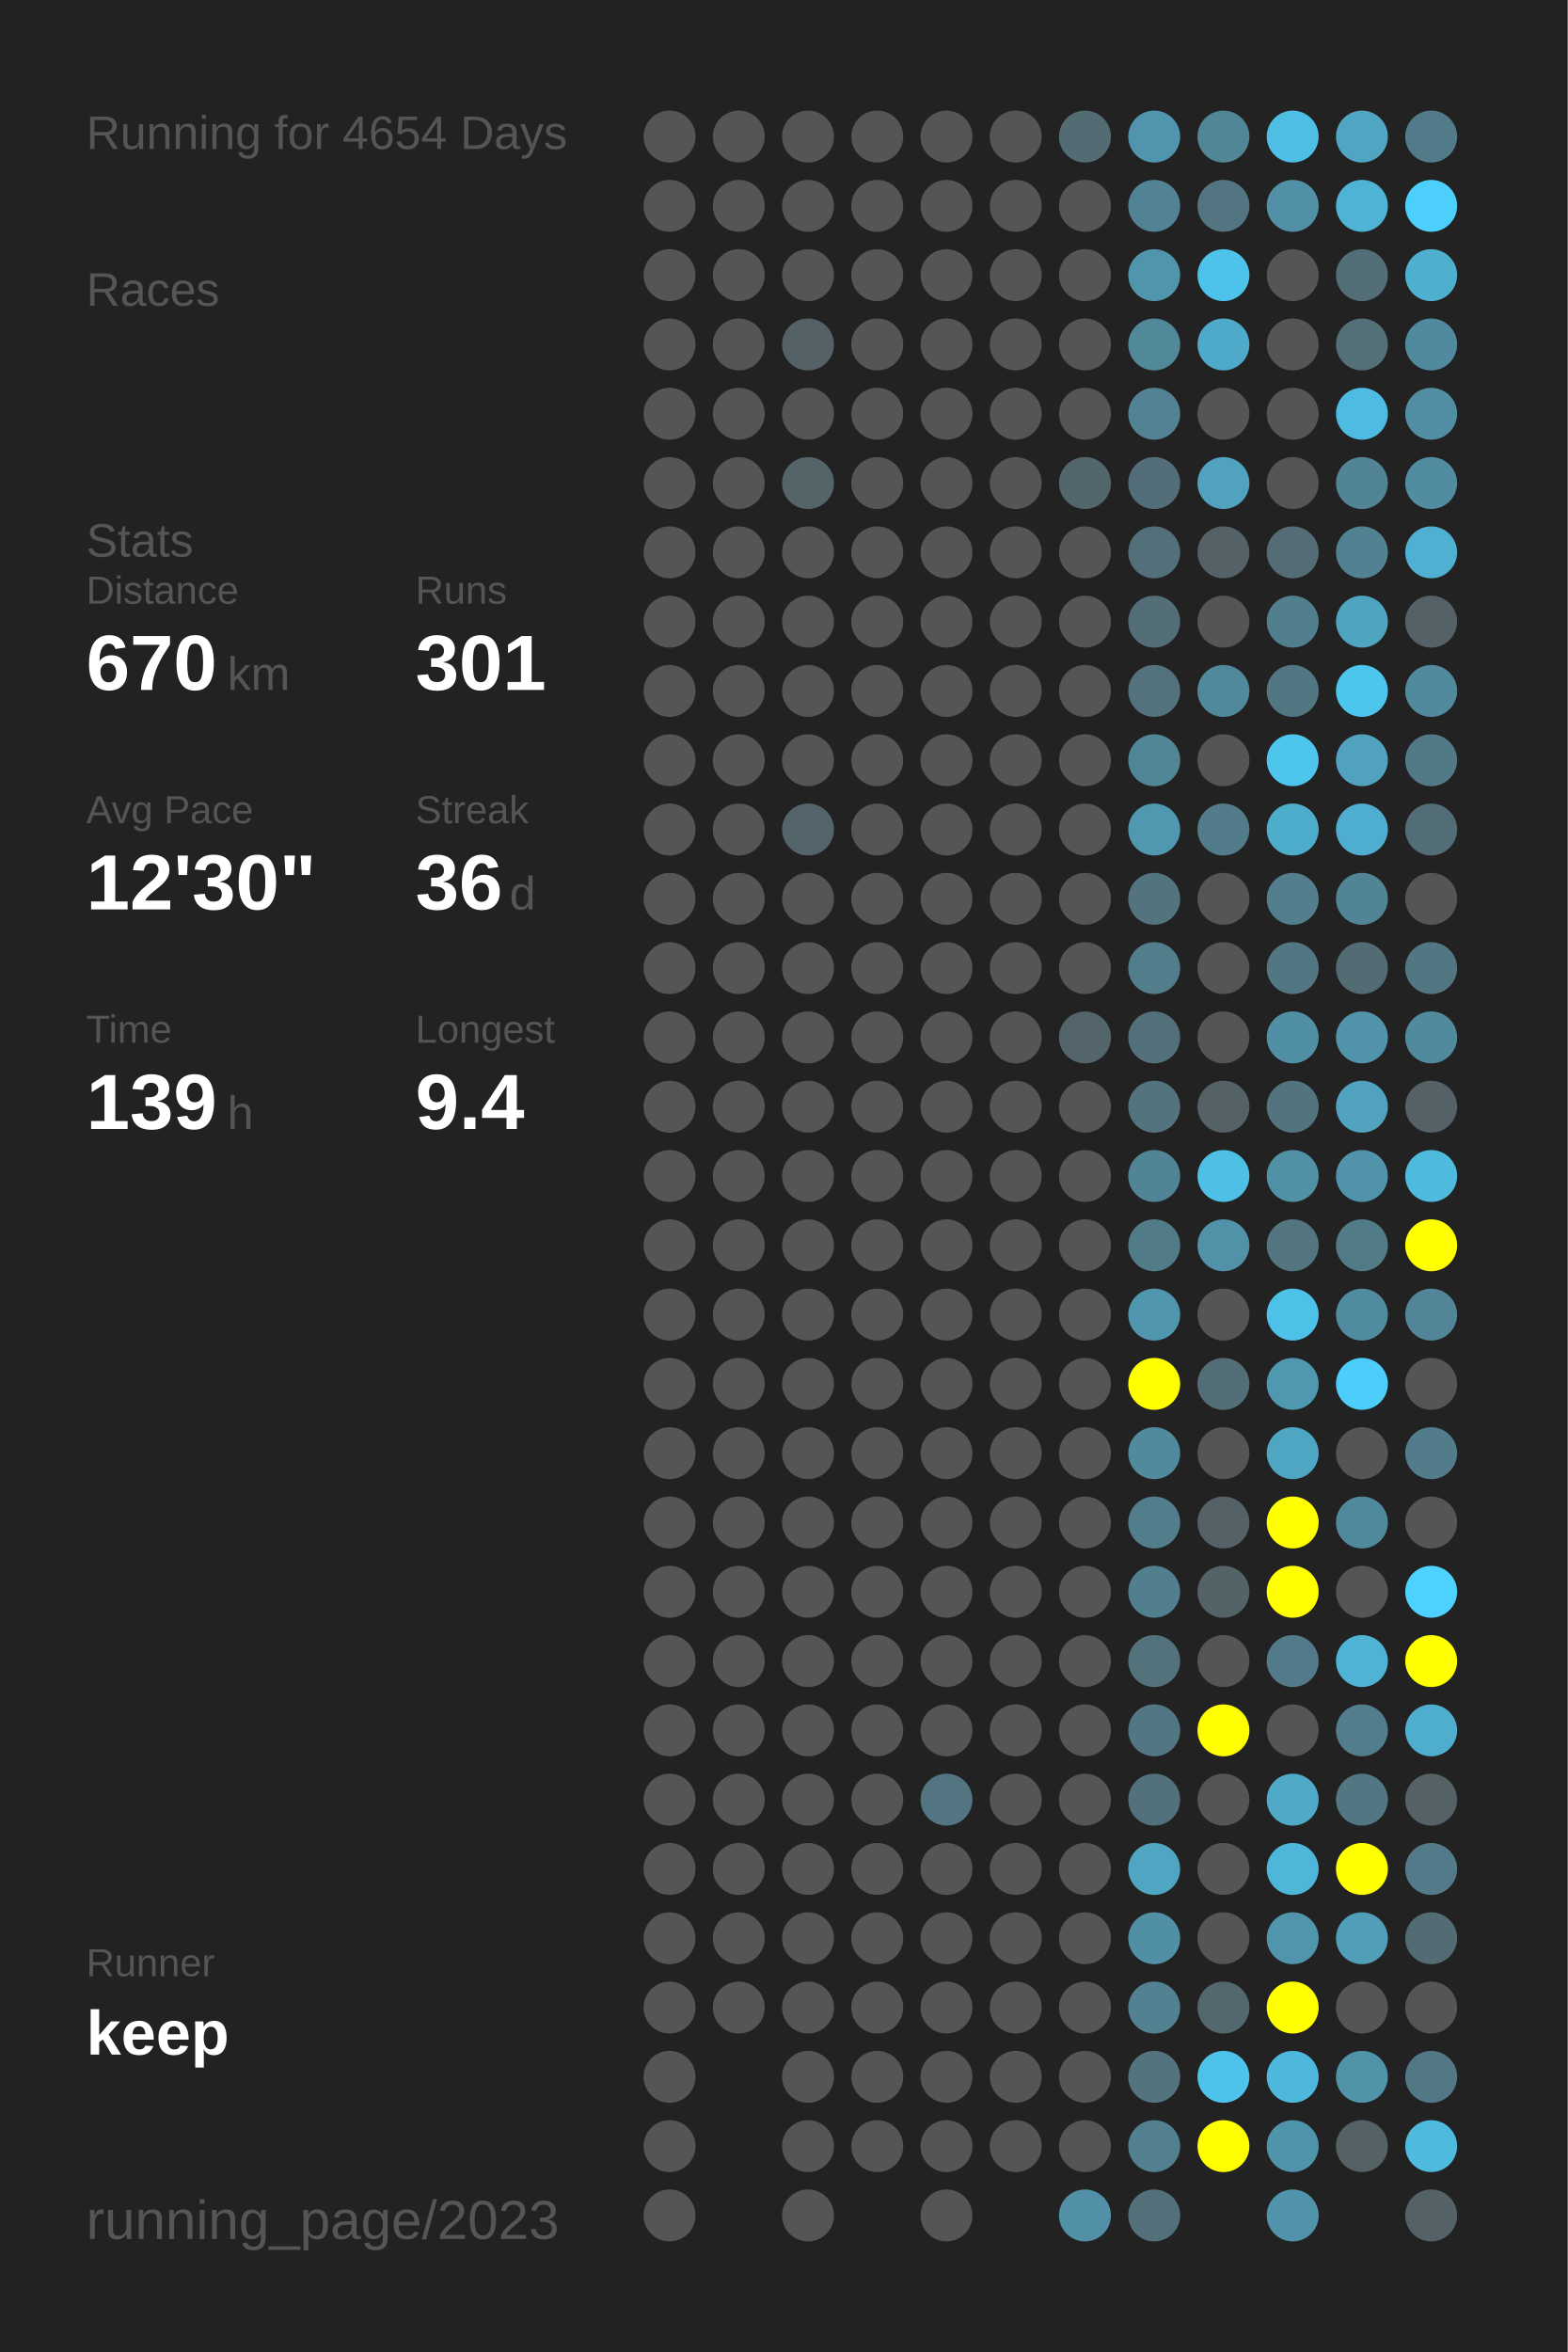
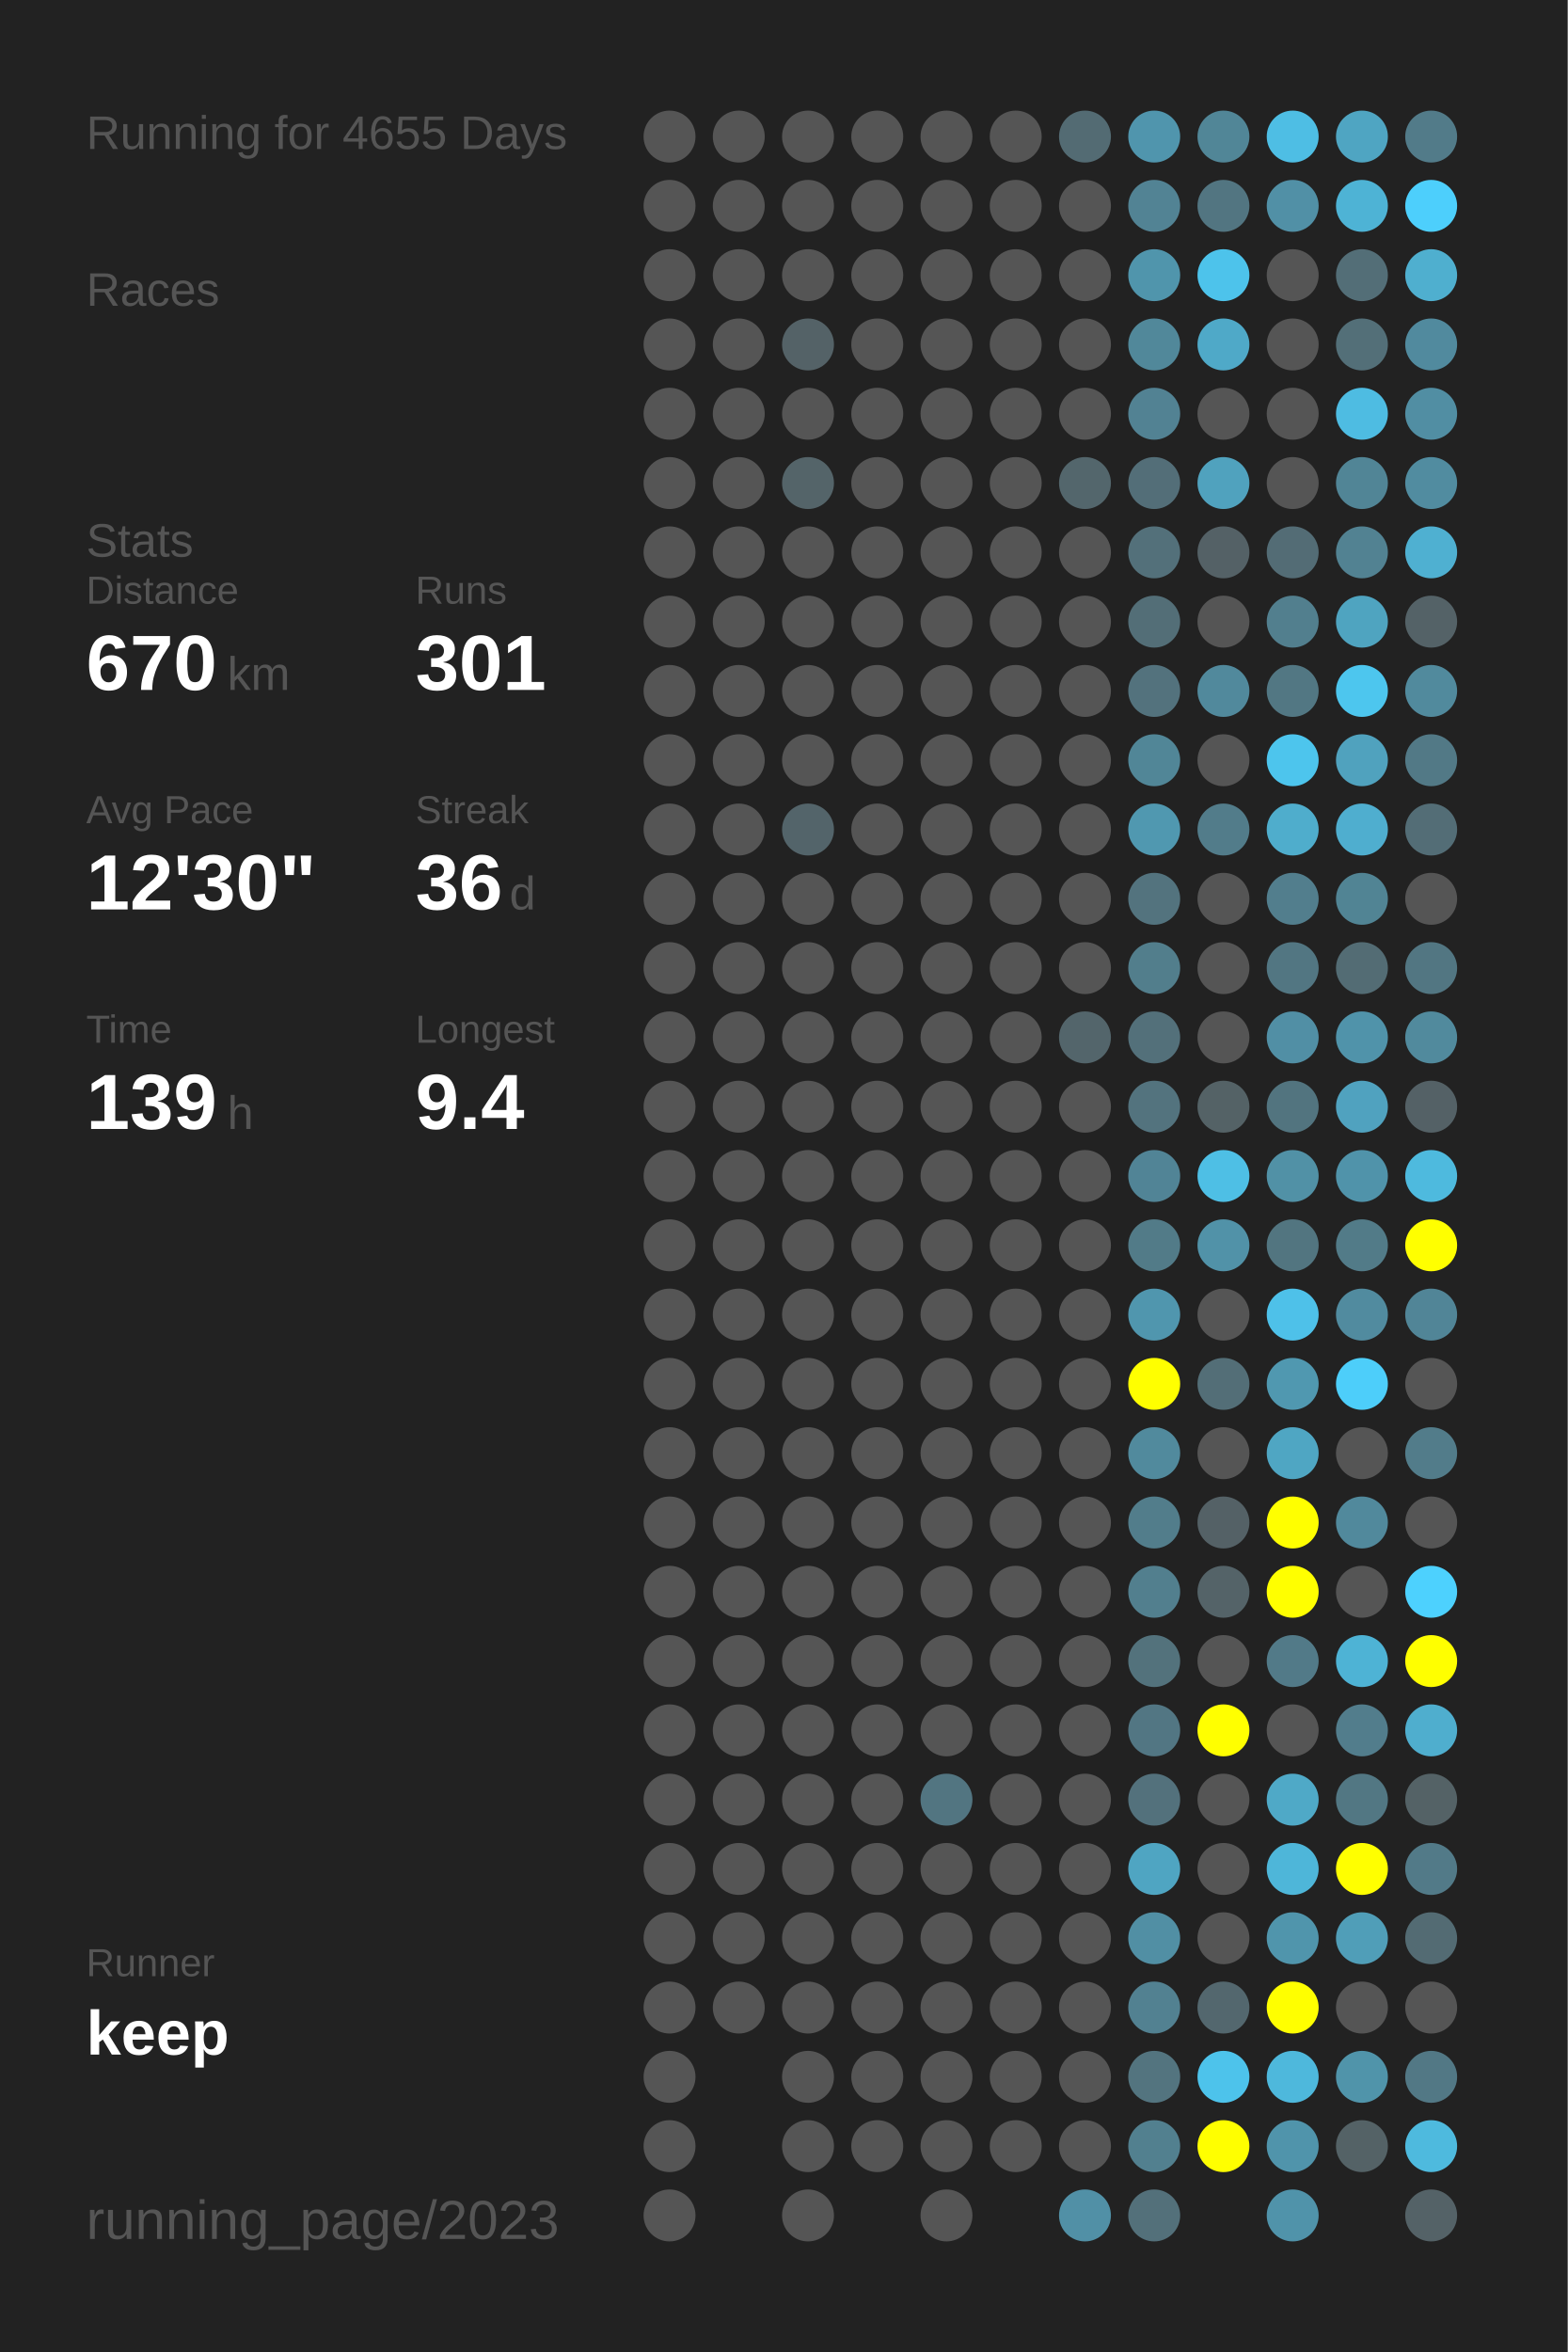
<svg xmlns="http://www.w3.org/2000/svg" baseProfile="full" height="300mm" version="1.1" viewBox="0,0,200,300" width="200mm">
  <defs />
  <rect fill="#222222" height="300" width="200" x="0" y="0" />
-   <text fill="#555555" style="font-size:6px; font-family:Arial;" x="11" y="19">Running for 4654 Days</text>
+   <text fill="#555555" style="font-size:6px; font-family:Arial;" x="11" y="19">Running for 4655 Days</text>
  <text fill="#555555" style="font-size:6px; font-family:Arial;" x="11" y="39">Races</text>
  <text fill="#555555" style="font-size:6px; font-family:Arial;" x="11" y="71">Stats</text>
  <text fill="#555555" style="font-size:5px; font-family:Arial;" x="11" y="77">Distance</text>
  <text fill="#FFFFFF" style="font-size:10px; font-family:Arial; font-weight:bold;" x="11" y="88">670</text>
  <text fill="#555555" style="font-size:6px; font-family:Arial;" x="29" y="88">km</text>
  <text fill="#555555" style="font-size:5px; font-family:Arial;" x="53" y="77">Runs</text>
  <text fill="#FFFFFF" style="font-size:10px; font-family:Arial; font-weight:bold;" x="53" y="88">301</text>
  <text fill="#555555" style="font-size:5px; font-family:Arial;" x="11" y="105">Avg Pace</text>
  <text fill="#FFFFFF" style="font-size:10px; font-family:Arial; font-weight:bold;" x="11" y="116">12'30"</text>
  <text fill="#555555" style="font-size:5px; font-family:Arial;" x="53" y="105">Streak</text>
  <text fill="#FFFFFF" style="font-size:10px; font-family:Arial; font-weight:bold;" x="53" y="116">36</text>
  <text fill="#555555" style="font-size:6px; font-family:Arial;" x="65" y="116">d</text>
  <text fill="#555555" style="font-size:5px; font-family:Arial;" x="11" y="133">Time</text>
  <text fill="#FFFFFF" style="font-size:10px; font-family:Arial; font-weight:bold;" x="11" y="144">139</text>
  <text fill="#555555" style="font-size:6px; font-family:Arial;" x="29" y="144">h</text>
  <text fill="#555555" style="font-size:5px; font-family:Arial;" x="53" y="133">Longest</text>
  <text fill="#FFFFFF" style="font-size:10px; font-family:Arial; font-weight:bold;" x="53" y="144">9.4</text>
  <text fill="#555555" style="font-size:5px; font-family:Arial;" x="11" y="252.065">Runner</text>
  <text fill="#FFFFFF" style="font-size:8px; font-family:Arial; font-weight:bold;" x="11" y="262.065">keep</text>
  <text fill="#555555" style="font-size:7px; font-family:Arial;" x="11" y="285.581">running_page/2023</text>
  <circle cx="85.417" cy="17.419" fill="#555555" r="3.312" />
  <circle cx="85.417" cy="26.258" fill="#555555" r="3.312" />
  <circle cx="85.417" cy="35.097" fill="#555555" r="3.312" />
  <circle cx="85.417" cy="43.935" fill="#555555" r="3.312" />
  <circle cx="85.417" cy="52.774" fill="#555555" r="3.312" />
  <circle cx="85.417" cy="61.613" fill="#555555" r="3.312" />
  <circle cx="85.417" cy="70.452" fill="#555555" r="3.312" />
  <circle cx="85.417" cy="79.29" fill="#555555" r="3.312" />
  <circle cx="85.417" cy="88.129" fill="#555555" r="3.312" />
  <circle cx="85.417" cy="96.968" fill="#555555" r="3.312" />
  <circle cx="85.417" cy="105.806" fill="#555555" r="3.312" />
  <circle cx="85.417" cy="114.645" fill="#555555" r="3.312" />
  <circle cx="85.417" cy="123.484" fill="#555555" r="3.312" />
  <circle cx="85.417" cy="132.323" fill="#555555" r="3.312" />
  <circle cx="85.417" cy="141.161" fill="#555555" r="3.312" />
  <circle cx="85.417" cy="150" fill="#555555" r="3.312" />
  <circle cx="85.417" cy="158.839" fill="#555555" r="3.312" />
  <circle cx="85.417" cy="167.677" fill="#555555" r="3.312" />
  <circle cx="85.417" cy="176.516" fill="#555555" r="3.312" />
  <circle cx="85.417" cy="185.355" fill="#555555" r="3.312" />
  <circle cx="85.417" cy="194.194" fill="#555555" r="3.312" />
  <circle cx="85.417" cy="203.032" fill="#555555" r="3.312" />
  <circle cx="85.417" cy="211.871" fill="#555555" r="3.312" />
  <circle cx="85.417" cy="220.71" fill="#555555" r="3.312" />
  <circle cx="85.417" cy="229.548" fill="#555555" r="3.312" />
  <circle cx="85.417" cy="238.387" fill="#555555" r="3.312" />
  <circle cx="85.417" cy="247.226" fill="#555555" r="3.312" />
  <circle cx="85.417" cy="256.065" fill="#555555" r="3.312" />
  <circle cx="85.417" cy="264.903" fill="#555555" r="3.312" />
  <circle cx="85.417" cy="273.742" fill="#555555" r="3.312" />
  <circle cx="85.417" cy="282.581" fill="#555555" r="3.312" />
  <circle cx="94.25" cy="17.419" fill="#555555" r="3.312" />
  <circle cx="94.25" cy="26.258" fill="#555555" r="3.312" />
  <circle cx="94.25" cy="35.097" fill="#555555" r="3.312" />
  <circle cx="94.25" cy="43.935" fill="#555555" r="3.312" />
  <circle cx="94.25" cy="52.774" fill="#555555" r="3.312" />
  <circle cx="94.25" cy="61.613" fill="#555555" r="3.312" />
  <circle cx="94.25" cy="70.452" fill="#555555" r="3.312" />
  <circle cx="94.25" cy="79.29" fill="#555555" r="3.312" />
  <circle cx="94.25" cy="88.129" fill="#555555" r="3.312" />
  <circle cx="94.25" cy="96.968" fill="#555555" r="3.312" />
  <circle cx="94.25" cy="105.806" fill="#555555" r="3.312" />
  <circle cx="94.25" cy="114.645" fill="#555555" r="3.312" />
  <circle cx="94.25" cy="123.484" fill="#555555" r="3.312" />
  <circle cx="94.25" cy="132.323" fill="#555555" r="3.312" />
  <circle cx="94.25" cy="141.161" fill="#555555" r="3.312" />
  <circle cx="94.25" cy="150" fill="#555555" r="3.312" />
  <circle cx="94.25" cy="158.839" fill="#555555" r="3.312" />
  <circle cx="94.25" cy="167.677" fill="#555555" r="3.312" />
  <circle cx="94.25" cy="176.516" fill="#555555" r="3.312" />
  <circle cx="94.25" cy="185.355" fill="#555555" r="3.312" />
  <circle cx="94.25" cy="194.194" fill="#555555" r="3.312" />
  <circle cx="94.25" cy="203.032" fill="#555555" r="3.312" />
  <circle cx="94.25" cy="211.871" fill="#555555" r="3.312" />
  <circle cx="94.25" cy="220.71" fill="#555555" r="3.312" />
  <circle cx="94.25" cy="229.548" fill="#555555" r="3.312" />
  <circle cx="94.25" cy="238.387" fill="#555555" r="3.312" />
  <circle cx="94.25" cy="247.226" fill="#555555" r="3.312" />
  <circle cx="94.25" cy="256.065" fill="#555555" r="3.312" />
  <circle cx="103.083" cy="17.419" fill="#555555" r="3.312" />
  <circle cx="103.083" cy="26.258" fill="#555555" r="3.312" />
  <circle cx="103.083" cy="35.097" fill="#555555" r="3.312" />
  <circle cx="103.083" cy="43.935" fill="#546267" r="3.312" />
  <circle cx="103.083" cy="52.774" fill="#555555" r="3.312" />
  <circle cx="103.083" cy="61.613" fill="#546469" r="3.312" />
  <circle cx="103.083" cy="70.452" fill="#555555" r="3.312" />
  <circle cx="103.083" cy="79.29" fill="#555555" r="3.312" />
  <circle cx="103.083" cy="88.129" fill="#555555" r="3.312" />
  <circle cx="103.083" cy="96.968" fill="#555555" r="3.312" />
  <circle cx="103.083" cy="105.806" fill="#53646a" r="3.312" />
  <circle cx="103.083" cy="114.645" fill="#555555" r="3.312" />
  <circle cx="103.083" cy="123.484" fill="#555555" r="3.312" />
  <circle cx="103.083" cy="132.323" fill="#555555" r="3.312" />
  <circle cx="103.083" cy="141.161" fill="#555555" r="3.312" />
  <circle cx="103.083" cy="150" fill="#555555" r="3.312" />
  <circle cx="103.083" cy="158.839" fill="#555555" r="3.312" />
  <circle cx="103.083" cy="167.677" fill="#555555" r="3.312" />
  <circle cx="103.083" cy="176.516" fill="#555555" r="3.312" />
  <circle cx="103.083" cy="185.355" fill="#555555" r="3.312" />
  <circle cx="103.083" cy="194.194" fill="#555555" r="3.312" />
  <circle cx="103.083" cy="203.032" fill="#555555" r="3.312" />
  <circle cx="103.083" cy="211.871" fill="#555555" r="3.312" />
  <circle cx="103.083" cy="220.71" fill="#555555" r="3.312" />
  <circle cx="103.083" cy="229.548" fill="#555555" r="3.312" />
  <circle cx="103.083" cy="238.387" fill="#555555" r="3.312" />
  <circle cx="103.083" cy="247.226" fill="#555555" r="3.312" />
  <circle cx="103.083" cy="256.065" fill="#555555" r="3.312" />
  <circle cx="103.083" cy="264.903" fill="#555555" r="3.312" />
  <circle cx="103.083" cy="273.742" fill="#555555" r="3.312" />
  <circle cx="103.083" cy="282.581" fill="#555555" r="3.312" />
  <circle cx="111.917" cy="17.419" fill="#555555" r="3.312" />
  <circle cx="111.917" cy="26.258" fill="#555555" r="3.312" />
  <circle cx="111.917" cy="35.097" fill="#555555" r="3.312" />
  <circle cx="111.917" cy="43.935" fill="#555555" r="3.312" />
  <circle cx="111.917" cy="52.774" fill="#555555" r="3.312" />
  <circle cx="111.917" cy="61.613" fill="#555555" r="3.312" />
  <circle cx="111.917" cy="70.452" fill="#555555" r="3.312" />
  <circle cx="111.917" cy="79.29" fill="#555555" r="3.312" />
  <circle cx="111.917" cy="88.129" fill="#555555" r="3.312" />
  <circle cx="111.917" cy="96.968" fill="#555555" r="3.312" />
  <circle cx="111.917" cy="105.806" fill="#555555" r="3.312" />
  <circle cx="111.917" cy="114.645" fill="#555555" r="3.312" />
  <circle cx="111.917" cy="123.484" fill="#555555" r="3.312" />
  <circle cx="111.917" cy="132.323" fill="#555555" r="3.312" />
  <circle cx="111.917" cy="141.161" fill="#555555" r="3.312" />
  <circle cx="111.917" cy="150" fill="#555555" r="3.312" />
  <circle cx="111.917" cy="158.839" fill="#555555" r="3.312" />
  <circle cx="111.917" cy="167.677" fill="#555555" r="3.312" />
  <circle cx="111.917" cy="176.516" fill="#555555" r="3.312" />
  <circle cx="111.917" cy="185.355" fill="#555555" r="3.312" />
  <circle cx="111.917" cy="194.194" fill="#555555" r="3.312" />
  <circle cx="111.917" cy="203.032" fill="#555555" r="3.312" />
  <circle cx="111.917" cy="211.871" fill="#555555" r="3.312" />
  <circle cx="111.917" cy="220.71" fill="#555555" r="3.312" />
  <circle cx="111.917" cy="229.548" fill="#555555" r="3.312" />
  <circle cx="111.917" cy="238.387" fill="#555555" r="3.312" />
  <circle cx="111.917" cy="247.226" fill="#555555" r="3.312" />
  <circle cx="111.917" cy="256.065" fill="#555555" r="3.312" />
  <circle cx="111.917" cy="264.903" fill="#555555" r="3.312" />
  <circle cx="111.917" cy="273.742" fill="#555555" r="3.312" />
  <circle cx="120.75" cy="17.419" fill="#555555" r="3.312" />
  <circle cx="120.75" cy="26.258" fill="#555555" r="3.312" />
  <circle cx="120.75" cy="35.097" fill="#555555" r="3.312" />
  <circle cx="120.75" cy="43.935" fill="#555555" r="3.312" />
  <circle cx="120.75" cy="52.774" fill="#555555" r="3.312" />
  <circle cx="120.75" cy="61.613" fill="#555555" r="3.312" />
  <circle cx="120.75" cy="70.452" fill="#555555" r="3.312" />
  <circle cx="120.75" cy="79.29" fill="#555555" r="3.312" />
  <circle cx="120.75" cy="88.129" fill="#555555" r="3.312" />
  <circle cx="120.75" cy="96.968" fill="#555555" r="3.312" />
  <circle cx="120.75" cy="105.806" fill="#555555" r="3.312" />
  <circle cx="120.75" cy="114.645" fill="#555555" r="3.312" />
  <circle cx="120.75" cy="123.484" fill="#555555" r="3.312" />
  <circle cx="120.75" cy="132.323" fill="#555555" r="3.312" />
  <circle cx="120.75" cy="141.161" fill="#555555" r="3.312" />
  <circle cx="120.75" cy="150" fill="#555555" r="3.312" />
  <circle cx="120.75" cy="158.839" fill="#555555" r="3.312" />
  <circle cx="120.75" cy="167.677" fill="#555555" r="3.312" />
  <circle cx="120.75" cy="176.516" fill="#555555" r="3.312" />
  <circle cx="120.75" cy="185.355" fill="#555555" r="3.312" />
  <circle cx="120.75" cy="194.194" fill="#555555" r="3.312" />
  <circle cx="120.75" cy="203.032" fill="#555555" r="3.312" />
  <circle cx="120.75" cy="211.871" fill="#555555" r="3.312" />
  <circle cx="120.75" cy="220.71" fill="#555555" r="3.312" />
  <circle cx="120.75" cy="229.548" fill="#527581" r="3.312" />
  <circle cx="120.75" cy="238.387" fill="#555555" r="3.312" />
  <circle cx="120.75" cy="247.226" fill="#555555" r="3.312" />
  <circle cx="120.75" cy="256.065" fill="#555555" r="3.312" />
  <circle cx="120.75" cy="264.903" fill="#555555" r="3.312" />
  <circle cx="120.75" cy="273.742" fill="#555555" r="3.312" />
  <circle cx="120.75" cy="282.581" fill="#555555" r="3.312" />
  <circle cx="129.583" cy="17.419" fill="#555555" r="3.312" />
  <circle cx="129.583" cy="26.258" fill="#555555" r="3.312" />
  <circle cx="129.583" cy="35.097" fill="#555555" r="3.312" />
  <circle cx="129.583" cy="43.935" fill="#555555" r="3.312" />
  <circle cx="129.583" cy="52.774" fill="#555555" r="3.312" />
  <circle cx="129.583" cy="61.613" fill="#555555" r="3.312" />
  <circle cx="129.583" cy="70.452" fill="#555555" r="3.312" />
  <circle cx="129.583" cy="79.29" fill="#555555" r="3.312" />
  <circle cx="129.583" cy="88.129" fill="#555555" r="3.312" />
  <circle cx="129.583" cy="96.968" fill="#555555" r="3.312" />
  <circle cx="129.583" cy="105.806" fill="#555555" r="3.312" />
  <circle cx="129.583" cy="114.645" fill="#555555" r="3.312" />
  <circle cx="129.583" cy="123.484" fill="#555555" r="3.312" />
  <circle cx="129.583" cy="132.323" fill="#555555" r="3.312" />
  <circle cx="129.583" cy="141.161" fill="#555555" r="3.312" />
  <circle cx="129.583" cy="150" fill="#555555" r="3.312" />
  <circle cx="129.583" cy="158.839" fill="#555555" r="3.312" />
  <circle cx="129.583" cy="167.677" fill="#555555" r="3.312" />
  <circle cx="129.583" cy="176.516" fill="#555555" r="3.312" />
  <circle cx="129.583" cy="185.355" fill="#555555" r="3.312" />
  <circle cx="129.583" cy="194.194" fill="#555555" r="3.312" />
  <circle cx="129.583" cy="203.032" fill="#555555" r="3.312" />
  <circle cx="129.583" cy="211.871" fill="#555555" r="3.312" />
  <circle cx="129.583" cy="220.71" fill="#555555" r="3.312" />
  <circle cx="129.583" cy="229.548" fill="#555555" r="3.312" />
  <circle cx="129.583" cy="238.387" fill="#555555" r="3.312" />
  <circle cx="129.583" cy="247.226" fill="#555555" r="3.312" />
  <circle cx="129.583" cy="256.065" fill="#555555" r="3.312" />
  <circle cx="129.583" cy="264.903" fill="#555555" r="3.312" />
  <circle cx="129.583" cy="273.742" fill="#555555" r="3.312" />
  <circle cx="138.417" cy="17.419" fill="#536b73" r="3.312" />
  <circle cx="138.417" cy="26.258" fill="#555555" r="3.312" />
  <circle cx="138.417" cy="35.097" fill="#555555" r="3.312" />
  <circle cx="138.417" cy="43.935" fill="#555555" r="3.312" />
  <circle cx="138.417" cy="52.774" fill="#555555" r="3.312" />
  <circle cx="138.417" cy="61.613" fill="#53666c" r="3.312" />
  <circle cx="138.417" cy="70.452" fill="#555555" r="3.312" />
  <circle cx="138.417" cy="79.29" fill="#555555" r="3.312" />
  <circle cx="138.417" cy="88.129" fill="#555555" r="3.312" />
  <circle cx="138.417" cy="96.968" fill="#555555" r="3.312" />
  <circle cx="138.417" cy="105.806" fill="#555555" r="3.312" />
  <circle cx="138.417" cy="114.645" fill="#555555" r="3.312" />
  <circle cx="138.417" cy="123.484" fill="#555555" r="3.312" />
  <circle cx="138.417" cy="132.323" fill="#53656b" r="3.312" />
  <circle cx="138.417" cy="141.161" fill="#555555" r="3.312" />
  <circle cx="138.417" cy="150" fill="#555555" r="3.312" />
  <circle cx="138.417" cy="158.839" fill="#555555" r="3.312" />
  <circle cx="138.417" cy="167.677" fill="#555555" r="3.312" />
  <circle cx="138.417" cy="176.516" fill="#555555" r="3.312" />
  <circle cx="138.417" cy="185.355" fill="#555555" r="3.312" />
  <circle cx="138.417" cy="194.194" fill="#555555" r="3.312" />
  <circle cx="138.417" cy="203.032" fill="#555555" r="3.312" />
  <circle cx="138.417" cy="211.871" fill="#555555" r="3.312" />
  <circle cx="138.417" cy="220.71" fill="#555555" r="3.312" />
  <circle cx="138.417" cy="229.548" fill="#555555" r="3.312" />
  <circle cx="138.417" cy="238.387" fill="#555555" r="3.312" />
  <circle cx="138.417" cy="247.226" fill="#555555" r="3.312" />
  <circle cx="138.417" cy="256.065" fill="#555555" r="3.312" />
  <circle cx="138.417" cy="264.903" fill="#555555" r="3.312" />
  <circle cx="138.417" cy="273.742" fill="#555555" r="3.312" />
  <circle cx="138.417" cy="282.581" fill="#5190a6" r="3.312" />
  <circle cx="147.25" cy="17.419" fill="#5095ad" r="3.312" />
  <circle cx="147.25" cy="26.258" fill="#528394" r="3.312" />
  <circle cx="147.25" cy="35.097" fill="#5095ac" r="3.312" />
  <circle cx="147.25" cy="43.935" fill="#51889a" r="3.312" />
  <circle cx="147.25" cy="52.774" fill="#528293" r="3.312" />
  <circle cx="147.25" cy="61.613" fill="#536e78" r="3.312" />
  <circle cx="147.25" cy="70.452" fill="#53707a" r="3.312" />
  <circle cx="147.25" cy="79.29" fill="#536e77" r="3.312" />
  <circle cx="147.25" cy="88.129" fill="#53727d" r="3.312" />
  <circle cx="147.25" cy="96.968" fill="#518697" r="3.312" />
  <circle cx="147.25" cy="105.806" fill="#5098b0" r="3.312" />
  <circle cx="147.25" cy="114.645" fill="#53737e" r="3.312" />
  <circle cx="147.25" cy="123.484" fill="#527e8c" r="3.312" />
  <circle cx="147.25" cy="132.323" fill="#53707a" r="3.312" />
  <circle cx="147.25" cy="141.161" fill="#53737e" r="3.312" />
  <circle cx="147.25" cy="150" fill="#518496" r="3.312" />
  <circle cx="147.25" cy="158.839" fill="#527b88" r="3.312" />
  <circle cx="147.25" cy="167.677" fill="#5096ae" r="3.312" />
  <circle cx="147.25" cy="176.516" fill="#FFFF00" r="3.312" />
  <circle cx="147.25" cy="185.355" fill="#518a9d" r="3.312" />
  <circle cx="147.25" cy="194.194" fill="#527d8b" r="3.312" />
  <circle cx="147.25" cy="203.032" fill="#527f8e" r="3.312" />
  <circle cx="147.25" cy="211.871" fill="#53727c" r="3.312" />
  <circle cx="147.25" cy="220.71" fill="#527683" r="3.312" />
  <circle cx="147.25" cy="229.548" fill="#53717c" r="3.312" />
  <circle cx="147.25" cy="238.387" fill="#4fa5c2" r="3.312" />
  <circle cx="147.25" cy="247.226" fill="#518fa4" r="3.312" />
  <circle cx="147.25" cy="256.065" fill="#528191" r="3.312" />
  <circle cx="147.25" cy="264.903" fill="#53747f" r="3.312" />
  <circle cx="147.25" cy="273.742" fill="#52808f" r="3.312" />
  <circle cx="147.25" cy="282.581" fill="#53707a" r="3.312" />
  <circle cx="156.083" cy="17.419" fill="#518697" r="3.312" />
  <circle cx="156.083" cy="26.258" fill="#527581" r="3.312" />
  <circle cx="156.083" cy="35.097" fill="#4dc3eb" r="3.312" />
  <circle cx="156.083" cy="43.935" fill="#4fa9c8" r="3.312" />
  <circle cx="156.083" cy="52.774" fill="#555555" r="3.312" />
  <circle cx="156.083" cy="61.613" fill="#50a2be" r="3.312" />
  <circle cx="156.083" cy="70.452" fill="#546166" r="3.312" />
  <circle cx="156.083" cy="79.29" fill="#555555" r="3.312" />
  <circle cx="156.083" cy="88.129" fill="#51899c" r="3.312" />
  <circle cx="156.083" cy="96.968" fill="#555555" r="3.312" />
  <circle cx="156.083" cy="105.806" fill="#527c8a" r="3.312" />
  <circle cx="156.083" cy="114.645" fill="#555555" r="3.312" />
  <circle cx="156.083" cy="123.484" fill="#555555" r="3.312" />
  <circle cx="156.083" cy="132.323" fill="#555555" r="3.312" />
  <circle cx="156.083" cy="141.161" fill="#546266" r="3.312" />
  <circle cx="156.083" cy="150" fill="#4ebfe5" r="3.312" />
  <circle cx="156.083" cy="158.839" fill="#5192a8" r="3.312" />
  <circle cx="156.083" cy="167.677" fill="#555555" r="3.312" />
  <circle cx="156.083" cy="176.516" fill="#536e77" r="3.312" />
  <circle cx="156.083" cy="185.355" fill="#555555" r="3.312" />
  <circle cx="156.083" cy="194.194" fill="#546166" r="3.312" />
  <circle cx="156.083" cy="203.032" fill="#546368" r="3.312" />
  <circle cx="156.083" cy="211.871" fill="#555555" r="3.312" />
  <circle cx="156.083" cy="220.71" fill="#FFFF00" r="3.312" />
  <circle cx="156.083" cy="229.548" fill="#555555" r="3.312" />
  <circle cx="156.083" cy="238.387" fill="#555555" r="3.312" />
  <circle cx="156.083" cy="247.226" fill="#555555" r="3.312" />
  <circle cx="156.083" cy="256.065" fill="#53676e" r="3.312" />
  <circle cx="156.083" cy="264.903" fill="#4dc3eb" r="3.312" />
  <circle cx="156.083" cy="273.742" fill="#FFFF00" r="3.312" />
  <circle cx="164.917" cy="17.419" fill="#4ebee4" r="3.312" />
  <circle cx="164.917" cy="26.258" fill="#5190a6" r="3.312" />
  <circle cx="164.917" cy="35.097" fill="#555555" r="3.312" />
  <circle cx="164.917" cy="43.935" fill="#555555" r="3.312" />
  <circle cx="164.917" cy="52.774" fill="#555555" r="3.312" />
  <circle cx="164.917" cy="61.613" fill="#555555" r="3.312" />
  <circle cx="164.917" cy="70.452" fill="#536c75" r="3.312" />
  <circle cx="164.917" cy="79.29" fill="#527f8e" r="3.312" />
  <circle cx="164.917" cy="88.129" fill="#527783" r="3.312" />
  <circle cx="164.917" cy="96.968" fill="#4dc5ed" r="3.312" />
  <circle cx="164.917" cy="105.806" fill="#4fadcc" r="3.312" />
  <circle cx="164.917" cy="114.645" fill="#527e8d" r="3.312" />
  <circle cx="164.917" cy="123.484" fill="#527682" r="3.312" />
  <circle cx="164.917" cy="132.323" fill="#518fa5" r="3.312" />
  <circle cx="164.917" cy="141.161" fill="#52747f" r="3.312" />
  <circle cx="164.917" cy="150" fill="#5191a6" r="3.312" />
  <circle cx="164.917" cy="158.839" fill="#527580" r="3.312" />
  <circle cx="164.917" cy="167.677" fill="#4ec1e9" r="3.312" />
  <circle cx="164.917" cy="176.516" fill="#5098b0" r="3.312" />
  <circle cx="164.917" cy="185.355" fill="#4fa6c3" r="3.312" />
  <circle cx="164.917" cy="194.194" fill="#FFFF00" r="3.312" />
  <circle cx="164.917" cy="203.032" fill="#FFFF00" r="3.312" />
  <circle cx="164.917" cy="211.871" fill="#527a88" r="3.312" />
  <circle cx="164.917" cy="220.71" fill="#555555" r="3.312" />
  <circle cx="164.917" cy="229.548" fill="#4fa9c7" r="3.312" />
  <circle cx="164.917" cy="238.387" fill="#4eb6d9" r="3.312" />
  <circle cx="164.917" cy="247.226" fill="#5095ac" r="3.312" />
  <circle cx="164.917" cy="256.065" fill="#FFFF00" r="3.312" />
  <circle cx="164.917" cy="264.903" fill="#4eb8dc" r="3.312" />
  <circle cx="164.917" cy="273.742" fill="#5094ab" r="3.312" />
  <circle cx="164.917" cy="282.581" fill="#5093aa" r="3.312" />
  <circle cx="173.75" cy="17.419" fill="#4fa5c2" r="3.312" />
  <circle cx="173.75" cy="26.258" fill="#4eb3d5" r="3.312" />
  <circle cx="173.75" cy="35.097" fill="#536e77" r="3.312" />
  <circle cx="173.75" cy="43.935" fill="#536f78" r="3.312" />
  <circle cx="173.75" cy="52.774" fill="#4ebce2" r="3.312" />
  <circle cx="173.75" cy="61.613" fill="#518596" r="3.312" />
  <circle cx="173.75" cy="70.452" fill="#528292" r="3.312" />
  <circle cx="173.75" cy="79.29" fill="#4fa4c0" r="3.312" />
  <circle cx="173.75" cy="88.129" fill="#4dc6ee" r="3.312" />
  <circle cx="173.75" cy="96.968" fill="#50a2be" r="3.312" />
  <circle cx="173.75" cy="105.806" fill="#4faecf" r="3.312" />
  <circle cx="173.75" cy="114.645" fill="#518494" r="3.312" />
  <circle cx="173.75" cy="123.484" fill="#536c74" r="3.312" />
  <circle cx="173.75" cy="132.323" fill="#5093aa" r="3.312" />
  <circle cx="173.75" cy="141.161" fill="#50a2bf" r="3.312" />
  <circle cx="173.75" cy="150" fill="#5093aa" r="3.312" />
  <circle cx="173.75" cy="158.839" fill="#527b88" r="3.312" />
  <circle cx="173.75" cy="167.677" fill="#518b9f" r="3.312" />
  <circle cx="173.75" cy="176.516" fill="#4dcefa" r="3.312" />
  <circle cx="173.75" cy="185.355" fill="#555555" r="3.312" />
  <circle cx="173.75" cy="194.194" fill="#51899c" r="3.312" />
  <circle cx="173.75" cy="203.032" fill="#555555" r="3.312" />
  <circle cx="173.75" cy="211.871" fill="#4eb3d5" r="3.312" />
  <circle cx="173.75" cy="220.71" fill="#527d8c" r="3.312" />
  <circle cx="173.75" cy="229.548" fill="#527783" r="3.312" />
  <circle cx="173.75" cy="238.387" fill="#FFFF00" r="3.312" />
  <circle cx="173.75" cy="247.226" fill="#509eb8" r="3.312" />
  <circle cx="173.75" cy="256.065" fill="#555555" r="3.312" />
  <circle cx="173.75" cy="264.903" fill="#5094aa" r="3.312" />
  <circle cx="173.75" cy="273.742" fill="#546266" r="3.312" />
  <circle cx="182.583" cy="17.419" fill="#527b89" r="3.312" />
  <circle cx="182.583" cy="26.258" fill="#4dcffc" r="3.312" />
  <circle cx="182.583" cy="35.097" fill="#4fafcf" r="3.312" />
  <circle cx="182.583" cy="43.935" fill="#518a9e" r="3.312" />
  <circle cx="182.583" cy="52.774" fill="#518ea3" r="3.312" />
  <circle cx="182.583" cy="61.613" fill="#518ca0" r="3.312" />
  <circle cx="182.583" cy="70.452" fill="#4fb0d1" r="3.312" />
  <circle cx="182.583" cy="79.29" fill="#546267" r="3.312" />
  <circle cx="182.583" cy="88.129" fill="#518a9d" r="3.312" />
  <circle cx="182.583" cy="96.968" fill="#527986" r="3.312" />
  <circle cx="182.583" cy="105.806" fill="#536d76" r="3.312" />
  <circle cx="182.583" cy="114.645" fill="#555555" r="3.312" />
  <circle cx="182.583" cy="123.484" fill="#527682" r="3.312" />
  <circle cx="182.583" cy="132.323" fill="#518a9d" r="3.312" />
  <circle cx="182.583" cy="141.161" fill="#546166" r="3.312" />
  <circle cx="182.583" cy="150" fill="#4ebade" r="3.312" />
  <circle cx="182.583" cy="158.839" fill="#FFFF00" r="3.312" />
  <circle cx="182.583" cy="167.677" fill="#518597" r="3.312" />
  <circle cx="182.583" cy="176.516" fill="#555555" r="3.312" />
  <circle cx="182.583" cy="185.355" fill="#527c8a" r="3.312" />
  <circle cx="182.583" cy="194.194" fill="#555555" r="3.312" />
  <circle cx="182.583" cy="203.032" fill="#4dd1fe" r="3.312" />
  <circle cx="182.583" cy="211.871" fill="#FFFF00" r="3.312" />
  <circle cx="182.583" cy="220.71" fill="#4faece" r="3.312" />
  <circle cx="182.583" cy="229.548" fill="#546266" r="3.312" />
  <circle cx="182.583" cy="238.387" fill="#527a88" r="3.312" />
  <circle cx="182.583" cy="247.226" fill="#536b73" r="3.312" />
  <circle cx="182.583" cy="256.065" fill="#555555" r="3.312" />
  <circle cx="182.583" cy="264.903" fill="#527885" r="3.312" />
  <circle cx="182.583" cy="273.742" fill="#4ebade" r="3.312" />
  <circle cx="182.583" cy="282.581" fill="#546267" r="3.312" />
</svg>
